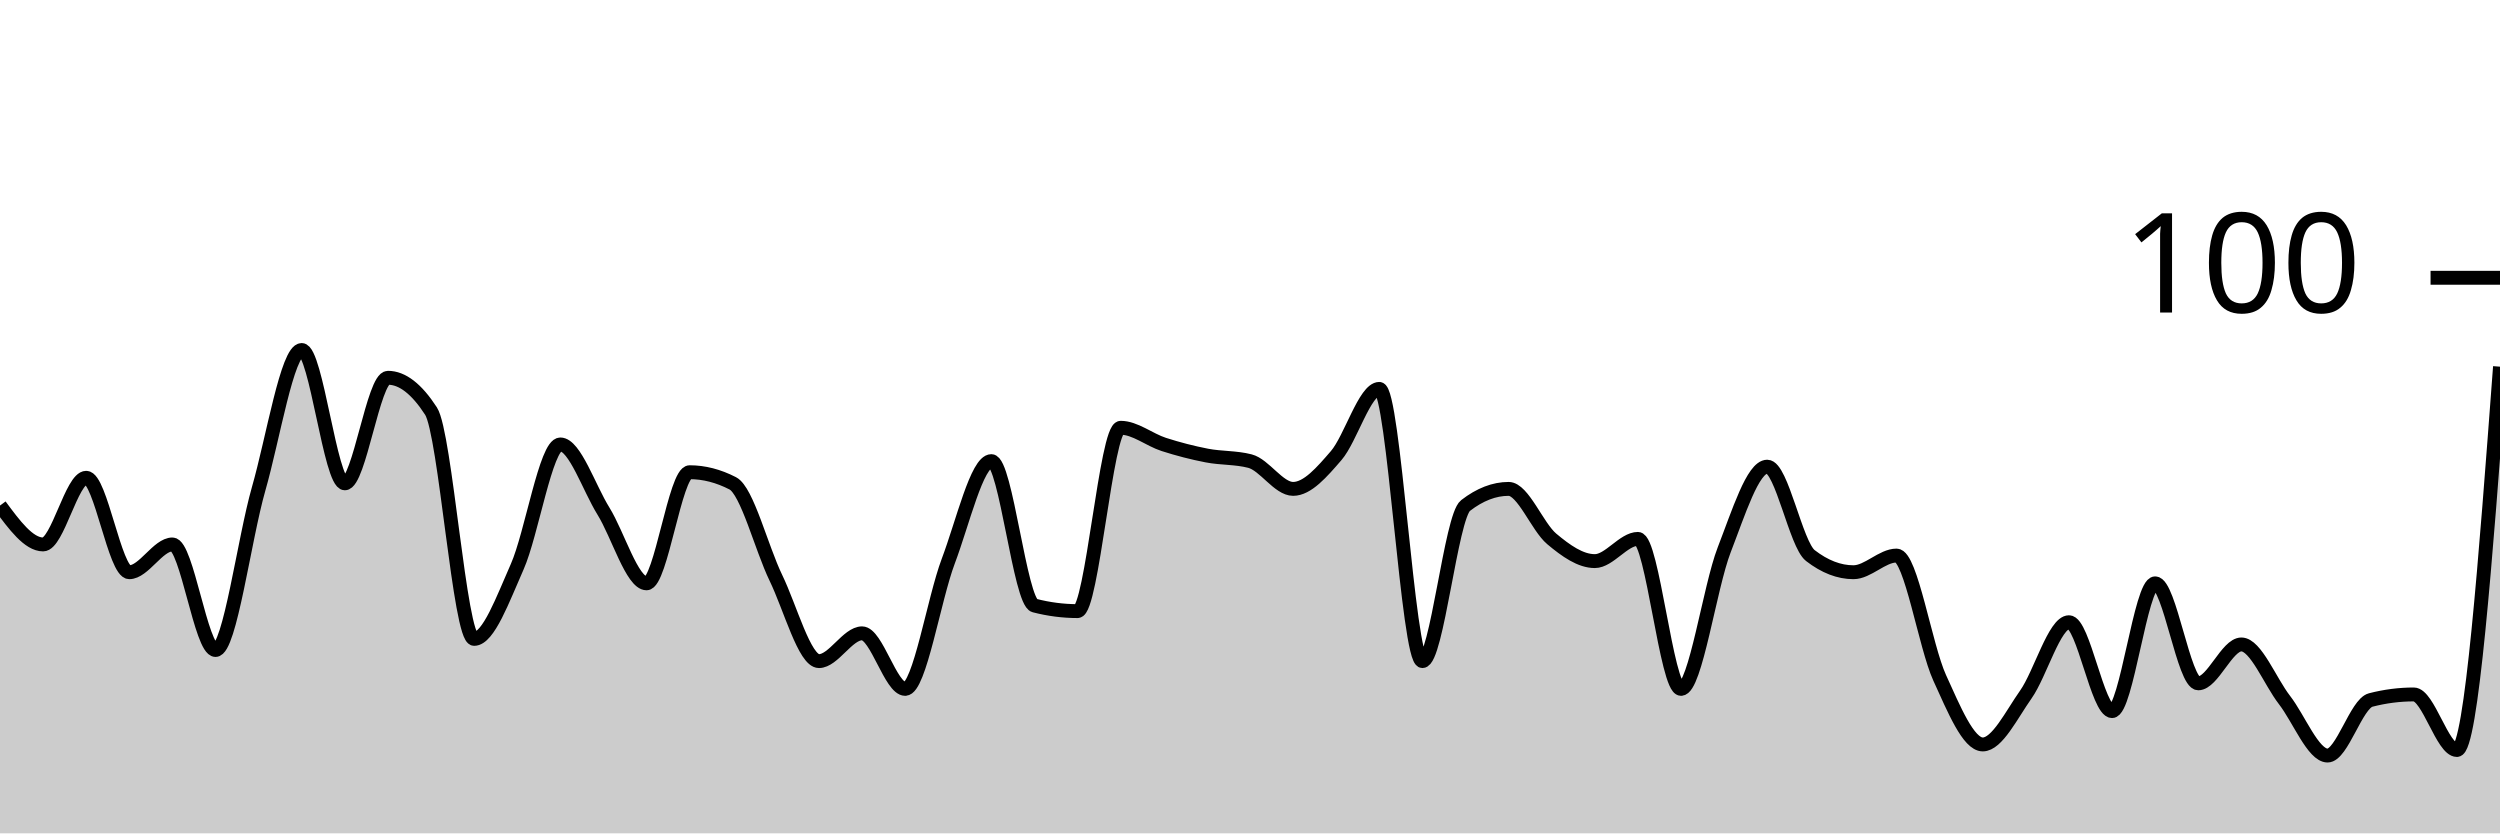
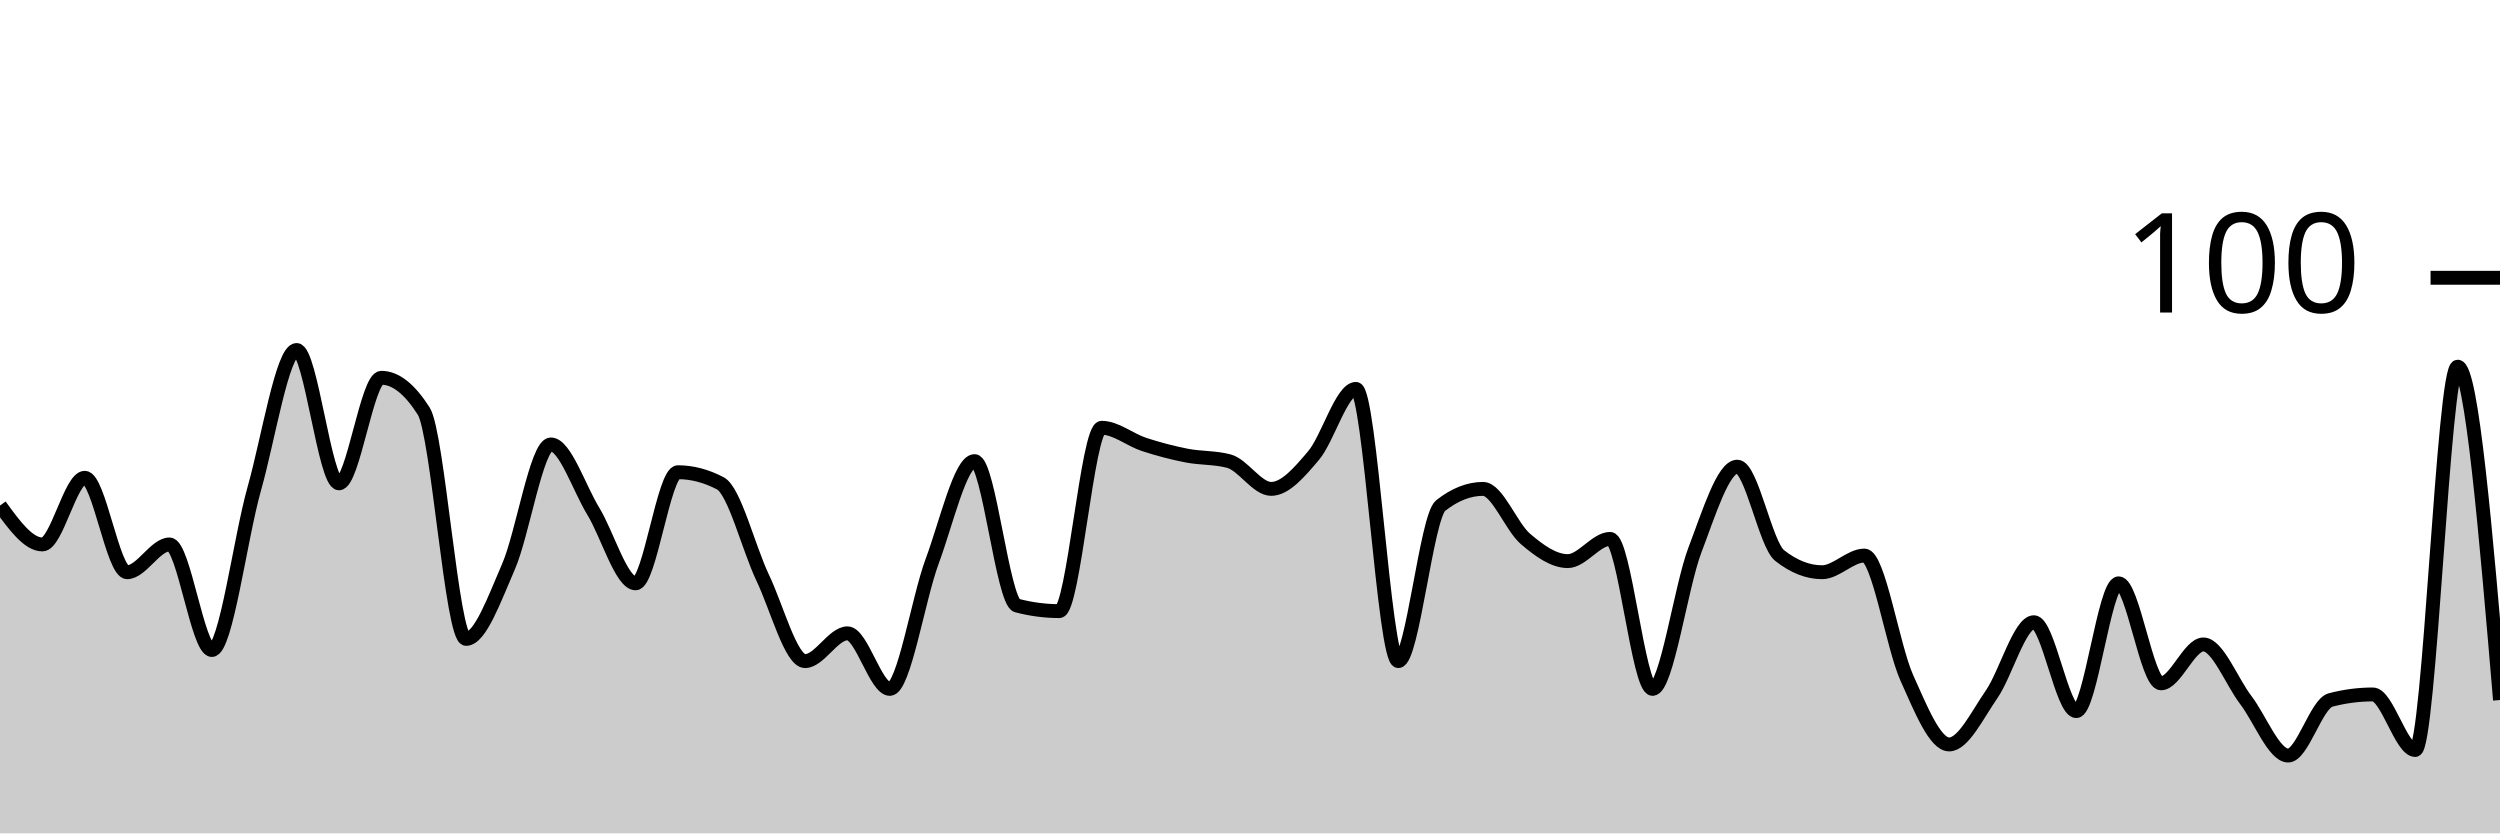
<svg xmlns="http://www.w3.org/2000/svg" viewBox="0 0 180 60">
  <g transform="translate(0,20)">
-     <path class="area" fill="rgba(0, 0, 0, 0.2)" d="M0,16.4C1.034,17.8,2.069,19.2,3.103,19.2C4.138,19.2,5.172,14.4,6.207,14.4C7.241,14.4,8.276,21.2,9.31,21.2C10.345,21.2,11.379,19.2,12.414,19.2C13.448,19.2,14.483,26.8,15.517,26.8C16.552,26.8,17.586,18.8,18.621,15.2C19.655,11.6,20.69,5.2,21.724,5.2C22.759,5.2,23.793,14.8,24.828,14.8C25.862,14.8,26.897,7.2,27.931,7.2C28.966,7.2,30,8,31.034,9.6C32.069,11.2,33.103,26,34.138,26C35.172,26,36.207,23.133,37.241,20.8C38.276,18.467,39.31,12,40.345,12C41.379,12,42.414,15.133,43.448,16.8C44.483,18.467,45.517,22,46.552,22C47.586,22,48.621,14,49.655,14C50.69,14,51.724,14.267,52.759,14.8C53.793,15.333,54.828,19.467,55.862,21.6C56.897,23.733,57.931,27.6,58.966,27.6C60,27.6,61.034,25.6,62.069,25.6C63.103,25.6,64.138,29.6,65.172,29.6C66.207,29.6,67.241,23.133,68.276,20.4C69.31,17.667,70.345,13.2,71.379,13.2C72.414,13.2,73.448,23.333,74.483,23.6C75.517,23.867,76.552,24,77.586,24C78.621,24,79.655,10.8,80.69,10.8C81.724,10.8,82.759,11.667,83.793,12C84.828,12.333,85.862,12.6,86.897,12.8C87.931,13,88.966,12.933,90,13.2C91.034,13.467,92.069,15.2,93.103,15.2C94.138,15.2,95.172,14,96.207,12.8C97.241,11.6,98.276,8,99.31,8C100.345,8,101.379,27.6,102.414,27.6C103.448,27.6,104.483,17.2,105.517,16.4C106.552,15.6,107.586,15.2,108.621,15.2C109.655,15.2,110.69,17.933,111.724,18.8C112.759,19.667,113.793,20.4,114.828,20.4C115.862,20.4,116.897,18.8,117.931,18.8C118.966,18.8,120,29.6,121.034,29.6C122.069,29.6,123.103,22.267,124.138,19.6C125.172,16.933,126.207,13.6,127.241,13.6C128.276,13.6,129.31,19.2,130.345,20C131.379,20.8,132.414,21.2,133.448,21.2C134.483,21.2,135.517,20,136.552,20C137.586,20,138.621,26.533,139.655,28.8C140.69,31.067,141.724,33.6,142.759,33.6C143.793,33.6,144.828,31.467,145.862,30C146.897,28.533,147.931,24.8,148.966,24.8C150,24.8,151.034,31.2,152.069,31.2C153.103,31.2,154.138,22,155.172,22C156.207,22,157.241,29.2,158.276,29.2C159.31,29.2,160.345,26.4,161.379,26.4C162.414,26.4,163.448,29.067,164.483,30.4C165.517,31.733,166.552,34.4,167.586,34.4C168.621,34.4,169.655,30.667,170.69,30.4C171.724,30.133,172.759,30,173.793,30C174.828,30,175.862,34,176.897,34C177.931,34,178.966,20.2,180,6.4L180,40C178.966,40,177.931,40,176.897,40C175.862,40,174.828,40,173.793,40C172.759,40,171.724,40,170.69,40C169.655,40,168.621,40,167.586,40C166.552,40,165.517,40,164.483,40C163.448,40,162.414,40,161.379,40C160.345,40,159.31,40,158.276,40C157.241,40,156.207,40,155.172,40C154.138,40,153.103,40,152.069,40C151.034,40,150,40,148.966,40C147.931,40,146.897,40,145.862,40C144.828,40,143.793,40,142.759,40C141.724,40,140.69,40,139.655,40C138.621,40,137.586,40,136.552,40C135.517,40,134.483,40,133.448,40C132.414,40,131.379,40,130.345,40C129.31,40,128.276,40,127.241,40C126.207,40,125.172,40,124.138,40C123.103,40,122.069,40,121.034,40C120,40,118.966,40,117.931,40C116.897,40,115.862,40,114.828,40C113.793,40,112.759,40,111.724,40C110.69,40,109.655,40,108.621,40C107.586,40,106.552,40,105.517,40C104.483,40,103.448,40,102.414,40C101.379,40,100.345,40,99.31,40C98.276,40,97.241,40,96.207,40C95.172,40,94.138,40,93.103,40C92.069,40,91.034,40,90,40C88.966,40,87.931,40,86.897,40C85.862,40,84.828,40,83.793,40C82.759,40,81.724,40,80.69,40C79.655,40,78.621,40,77.586,40C76.552,40,75.517,40,74.483,40C73.448,40,72.414,40,71.379,40C70.345,40,69.31,40,68.276,40C67.241,40,66.207,40,65.172,40C64.138,40,63.103,40,62.069,40C61.034,40,60,40,58.966,40C57.931,40,56.897,40,55.862,40C54.828,40,53.793,40,52.759,40C51.724,40,50.69,40,49.655,40C48.621,40,47.586,40,46.552,40C45.517,40,44.483,40,43.448,40C42.414,40,41.379,40,40.345,40C39.31,40,38.276,40,37.241,40C36.207,40,35.172,40,34.138,40C33.103,40,32.069,40,31.034,40C30,40,28.966,40,27.931,40C26.897,40,25.862,40,24.828,40C23.793,40,22.759,40,21.724,40C20.69,40,19.655,40,18.621,40C17.586,40,16.552,40,15.517,40C14.483,40,13.448,40,12.414,40C11.379,40,10.345,40,9.31,40C8.276,40,7.241,40,6.207,40C5.172,40,4.138,40,3.103,40C2.069,40,1.034,40,0,40Z" />
-     <path class="line" stroke="black" fill="none" d="M0,16.4C1.034,17.8,2.069,19.2,3.103,19.2C4.138,19.2,5.172,14.4,6.207,14.4C7.241,14.4,8.276,21.2,9.31,21.2C10.345,21.2,11.379,19.2,12.414,19.2C13.448,19.2,14.483,26.8,15.517,26.8C16.552,26.8,17.586,18.8,18.621,15.2C19.655,11.6,20.69,5.2,21.724,5.2C22.759,5.2,23.793,14.8,24.828,14.8C25.862,14.8,26.897,7.2,27.931,7.2C28.966,7.2,30,8,31.034,9.6C32.069,11.2,33.103,26,34.138,26C35.172,26,36.207,23.133,37.241,20.8C38.276,18.467,39.31,12,40.345,12C41.379,12,42.414,15.133,43.448,16.8C44.483,18.467,45.517,22,46.552,22C47.586,22,48.621,14,49.655,14C50.69,14,51.724,14.267,52.759,14.8C53.793,15.333,54.828,19.467,55.862,21.6C56.897,23.733,57.931,27.6,58.966,27.6C60,27.6,61.034,25.6,62.069,25.6C63.103,25.6,64.138,29.6,65.172,29.6C66.207,29.6,67.241,23.133,68.276,20.4C69.31,17.667,70.345,13.2,71.379,13.2C72.414,13.2,73.448,23.333,74.483,23.6C75.517,23.867,76.552,24,77.586,24C78.621,24,79.655,10.8,80.69,10.8C81.724,10.8,82.759,11.667,83.793,12C84.828,12.333,85.862,12.6,86.897,12.8C87.931,13,88.966,12.933,90,13.2C91.034,13.467,92.069,15.2,93.103,15.2C94.138,15.2,95.172,14,96.207,12.8C97.241,11.6,98.276,8,99.31,8C100.345,8,101.379,27.6,102.414,27.6C103.448,27.6,104.483,17.2,105.517,16.4C106.552,15.6,107.586,15.2,108.621,15.2C109.655,15.2,110.69,17.933,111.724,18.8C112.759,19.667,113.793,20.4,114.828,20.4C115.862,20.4,116.897,18.8,117.931,18.8C118.966,18.8,120,29.6,121.034,29.6C122.069,29.6,123.103,22.267,124.138,19.6C125.172,16.933,126.207,13.6,127.241,13.6C128.276,13.6,129.31,19.2,130.345,20C131.379,20.8,132.414,21.2,133.448,21.2C134.483,21.2,135.517,20,136.552,20C137.586,20,138.621,26.533,139.655,28.8C140.69,31.067,141.724,33.6,142.759,33.6C143.793,33.6,144.828,31.467,145.862,30C146.897,28.533,147.931,24.8,148.966,24.8C150,24.8,151.034,31.2,152.069,31.2C153.103,31.2,154.138,22,155.172,22C156.207,22,157.241,29.2,158.276,29.2C159.31,29.2,160.345,26.4,161.379,26.4C162.414,26.4,163.448,29.067,164.483,30.4C165.517,31.733,166.552,34.4,167.586,34.4C168.621,34.4,169.655,30.667,170.69,30.4C171.724,30.133,172.759,30,173.793,30C174.828,30,175.862,34,176.897,34C177.931,34,178.966,20.2,180,6.4" />
+     <path class="area" fill="rgba(0, 0, 0, 0.2)" d="M0,16.4C1.017,17.8,2.034,19.2,3.051,19.2C4.068,19.2,5.085,14.4,6.102,14.4C7.119,14.4,8.136,21.2,9.153,21.2C10.169,21.2,11.186,19.2,12.203,19.2C13.22,19.2,14.237,26.8,15.254,26.8C16.271,26.8,17.288,18.8,18.305,15.2C19.322,11.6,20.339,5.2,21.356,5.2C22.373,5.2,23.39,14.8,24.407,14.8C25.424,14.8,26.441,7.2,27.458,7.2C28.475,7.2,29.492,8,30.508,9.6C31.525,11.2,32.542,26,33.559,26C34.576,26,35.593,23.133,36.61,20.8C37.627,18.467,38.644,12,39.661,12C40.678,12,41.695,15.133,42.712,16.8C43.729,18.467,44.746,22,45.763,22C46.78,22,47.797,14,48.814,14C49.831,14,50.847,14.267,51.864,14.8C52.881,15.333,53.898,19.467,54.915,21.6C55.932,23.733,56.949,27.6,57.966,27.6C58.983,27.6,60,25.6,61.017,25.6C62.034,25.6,63.051,29.6,64.068,29.6C65.085,29.6,66.102,23.133,67.119,20.4C68.136,17.667,69.153,13.2,70.169,13.2C71.186,13.2,72.203,23.333,73.22,23.6C74.237,23.867,75.254,24,76.271,24C77.288,24,78.305,10.8,79.322,10.8C80.339,10.8,81.356,11.667,82.373,12C83.39,12.333,84.407,12.6,85.424,12.8C86.441,13,87.458,12.933,88.475,13.2C89.492,13.467,90.508,15.2,91.525,15.2C92.542,15.2,93.559,14,94.576,12.8C95.593,11.6,96.61,8,97.627,8C98.644,8,99.661,27.6,100.678,27.6C101.695,27.6,102.712,17.2,103.729,16.4C104.746,15.6,105.763,15.2,106.78,15.2C107.797,15.2,108.814,17.933,109.831,18.8C110.847,19.667,111.864,20.4,112.881,20.4C113.898,20.4,114.915,18.8,115.932,18.8C116.949,18.8,117.966,29.6,118.983,29.6C120,29.6,121.017,22.267,122.034,19.6C123.051,16.933,124.068,13.6,125.085,13.6C126.102,13.6,127.119,19.2,128.136,20C129.153,20.8,130.169,21.2,131.186,21.2C132.203,21.2,133.22,20,134.237,20C135.254,20,136.271,26.533,137.288,28.8C138.305,31.067,139.322,33.6,140.339,33.6C141.356,33.6,142.373,31.467,143.39,30C144.407,28.533,145.424,24.8,146.441,24.8C147.458,24.8,148.475,31.2,149.492,31.2C150.508,31.2,151.525,22,152.542,22C153.559,22,154.576,29.2,155.593,29.2C156.61,29.2,157.627,26.4,158.644,26.4C159.661,26.4,160.678,29.067,161.695,30.4C162.712,31.733,163.729,34.4,164.746,34.4C165.763,34.4,166.78,30.667,167.797,30.4C168.814,30.133,169.831,30,170.847,30C171.864,30,172.881,34,173.898,34C174.915,34,175.932,6.4,176.949,6.4C177.966,6.4,178.983,18.4,180,30.4L180,40C178.983,40,177.966,40,176.949,40C175.932,40,174.915,40,173.898,40C172.881,40,171.864,40,170.847,40C169.831,40,168.814,40,167.797,40C166.78,40,165.763,40,164.746,40C163.729,40,162.712,40,161.695,40C160.678,40,159.661,40,158.644,40C157.627,40,156.61,40,155.593,40C154.576,40,153.559,40,152.542,40C151.525,40,150.508,40,149.492,40C148.475,40,147.458,40,146.441,40C145.424,40,144.407,40,143.39,40C142.373,40,141.356,40,140.339,40C139.322,40,138.305,40,137.288,40C136.271,40,135.254,40,134.237,40C133.22,40,132.203,40,131.186,40C130.169,40,129.153,40,128.136,40C127.119,40,126.102,40,125.085,40C124.068,40,123.051,40,122.034,40C121.017,40,120,40,118.983,40C117.966,40,116.949,40,115.932,40C114.915,40,113.898,40,112.881,40C111.864,40,110.847,40,109.831,40C108.814,40,107.797,40,106.78,40C105.763,40,104.746,40,103.729,40C102.712,40,101.695,40,100.678,40C99.661,40,98.644,40,97.627,40C96.61,40,95.593,40,94.576,40C93.559,40,92.542,40,91.525,40C90.508,40,89.492,40,88.475,40C87.458,40,86.441,40,85.424,40C84.407,40,83.39,40,82.373,40C81.356,40,80.339,40,79.322,40C78.305,40,77.288,40,76.271,40C75.254,40,74.237,40,73.22,40C72.203,40,71.186,40,70.169,40C69.153,40,68.136,40,67.119,40C66.102,40,65.085,40,64.068,40C63.051,40,62.034,40,61.017,40C60,40,58.983,40,57.966,40C56.949,40,55.932,40,54.915,40C53.898,40,52.881,40,51.864,40C50.847,40,49.831,40,48.814,40C47.797,40,46.78,40,45.763,40C44.746,40,43.729,40,42.712,40C41.695,40,40.678,40,39.661,40C38.644,40,37.627,40,36.61,40C35.593,40,34.576,40,33.559,40C32.542,40,31.525,40,30.508,40C29.492,40,28.475,40,27.458,40C26.441,40,25.424,40,24.407,40C23.39,40,22.373,40,21.356,40C20.339,40,19.322,40,18.305,40C17.288,40,16.271,40,15.254,40C14.237,40,13.22,40,12.203,40C11.186,40,10.169,40,9.153,40C8.136,40,7.119,40,6.102,40C5.085,40,4.068,40,3.051,40C2.034,40,1.017,40,0,40Z" />
+     <path class="line" stroke="black" fill="none" d="M0,16.4C1.017,17.8,2.034,19.2,3.051,19.2C4.068,19.2,5.085,14.4,6.102,14.4C7.119,14.4,8.136,21.2,9.153,21.2C10.169,21.2,11.186,19.2,12.203,19.2C13.22,19.2,14.237,26.8,15.254,26.8C16.271,26.8,17.288,18.8,18.305,15.2C19.322,11.6,20.339,5.2,21.356,5.2C22.373,5.2,23.39,14.8,24.407,14.8C25.424,14.8,26.441,7.2,27.458,7.2C28.475,7.2,29.492,8,30.508,9.6C31.525,11.2,32.542,26,33.559,26C34.576,26,35.593,23.133,36.61,20.8C37.627,18.467,38.644,12,39.661,12C40.678,12,41.695,15.133,42.712,16.8C43.729,18.467,44.746,22,45.763,22C46.78,22,47.797,14,48.814,14C49.831,14,50.847,14.267,51.864,14.8C52.881,15.333,53.898,19.467,54.915,21.6C55.932,23.733,56.949,27.6,57.966,27.6C58.983,27.6,60,25.6,61.017,25.6C62.034,25.6,63.051,29.6,64.068,29.6C65.085,29.6,66.102,23.133,67.119,20.4C68.136,17.667,69.153,13.2,70.169,13.2C71.186,13.2,72.203,23.333,73.22,23.6C74.237,23.867,75.254,24,76.271,24C77.288,24,78.305,10.8,79.322,10.8C80.339,10.8,81.356,11.667,82.373,12C83.39,12.333,84.407,12.6,85.424,12.8C86.441,13,87.458,12.933,88.475,13.2C89.492,13.467,90.508,15.2,91.525,15.2C92.542,15.2,93.559,14,94.576,12.8C95.593,11.6,96.61,8,97.627,8C98.644,8,99.661,27.6,100.678,27.6C101.695,27.6,102.712,17.2,103.729,16.4C104.746,15.6,105.763,15.2,106.78,15.2C107.797,15.2,108.814,17.933,109.831,18.8C110.847,19.667,111.864,20.4,112.881,20.4C113.898,20.4,114.915,18.8,115.932,18.8C116.949,18.8,117.966,29.6,118.983,29.6C120,29.6,121.017,22.267,122.034,19.6C123.051,16.933,124.068,13.6,125.085,13.6C126.102,13.6,127.119,19.2,128.136,20C129.153,20.8,130.169,21.2,131.186,21.2C132.203,21.2,133.22,20,134.237,20C135.254,20,136.271,26.533,137.288,28.8C138.305,31.067,139.322,33.6,140.339,33.6C141.356,33.6,142.373,31.467,143.39,30C144.407,28.533,145.424,24.8,146.441,24.8C147.458,24.8,148.475,31.2,149.492,31.2C150.508,31.2,151.525,22,152.542,22C153.559,22,154.576,29.2,155.593,29.2C156.61,29.2,157.627,26.4,158.644,26.4C159.661,26.4,160.678,29.067,161.695,30.4C162.712,31.733,163.729,34.4,164.746,34.4C165.763,34.4,166.78,30.667,167.797,30.4C168.814,30.133,169.831,30,170.847,30C171.864,30,172.881,34,173.898,34C174.915,34,175.932,6.4,176.949,6.4C177.966,6.4,178.983,18.4,180,30.4" />
    <path class="axis-ceiling" stroke-width="1" stroke="black" fill="none" d="M175,0L180,0" />
    <text class="axis-ceiling-label" font-family="sans-serif" text-anchor="end" font-size="10px" x="170" y="2.5">100</text>
  </g>
</svg>
